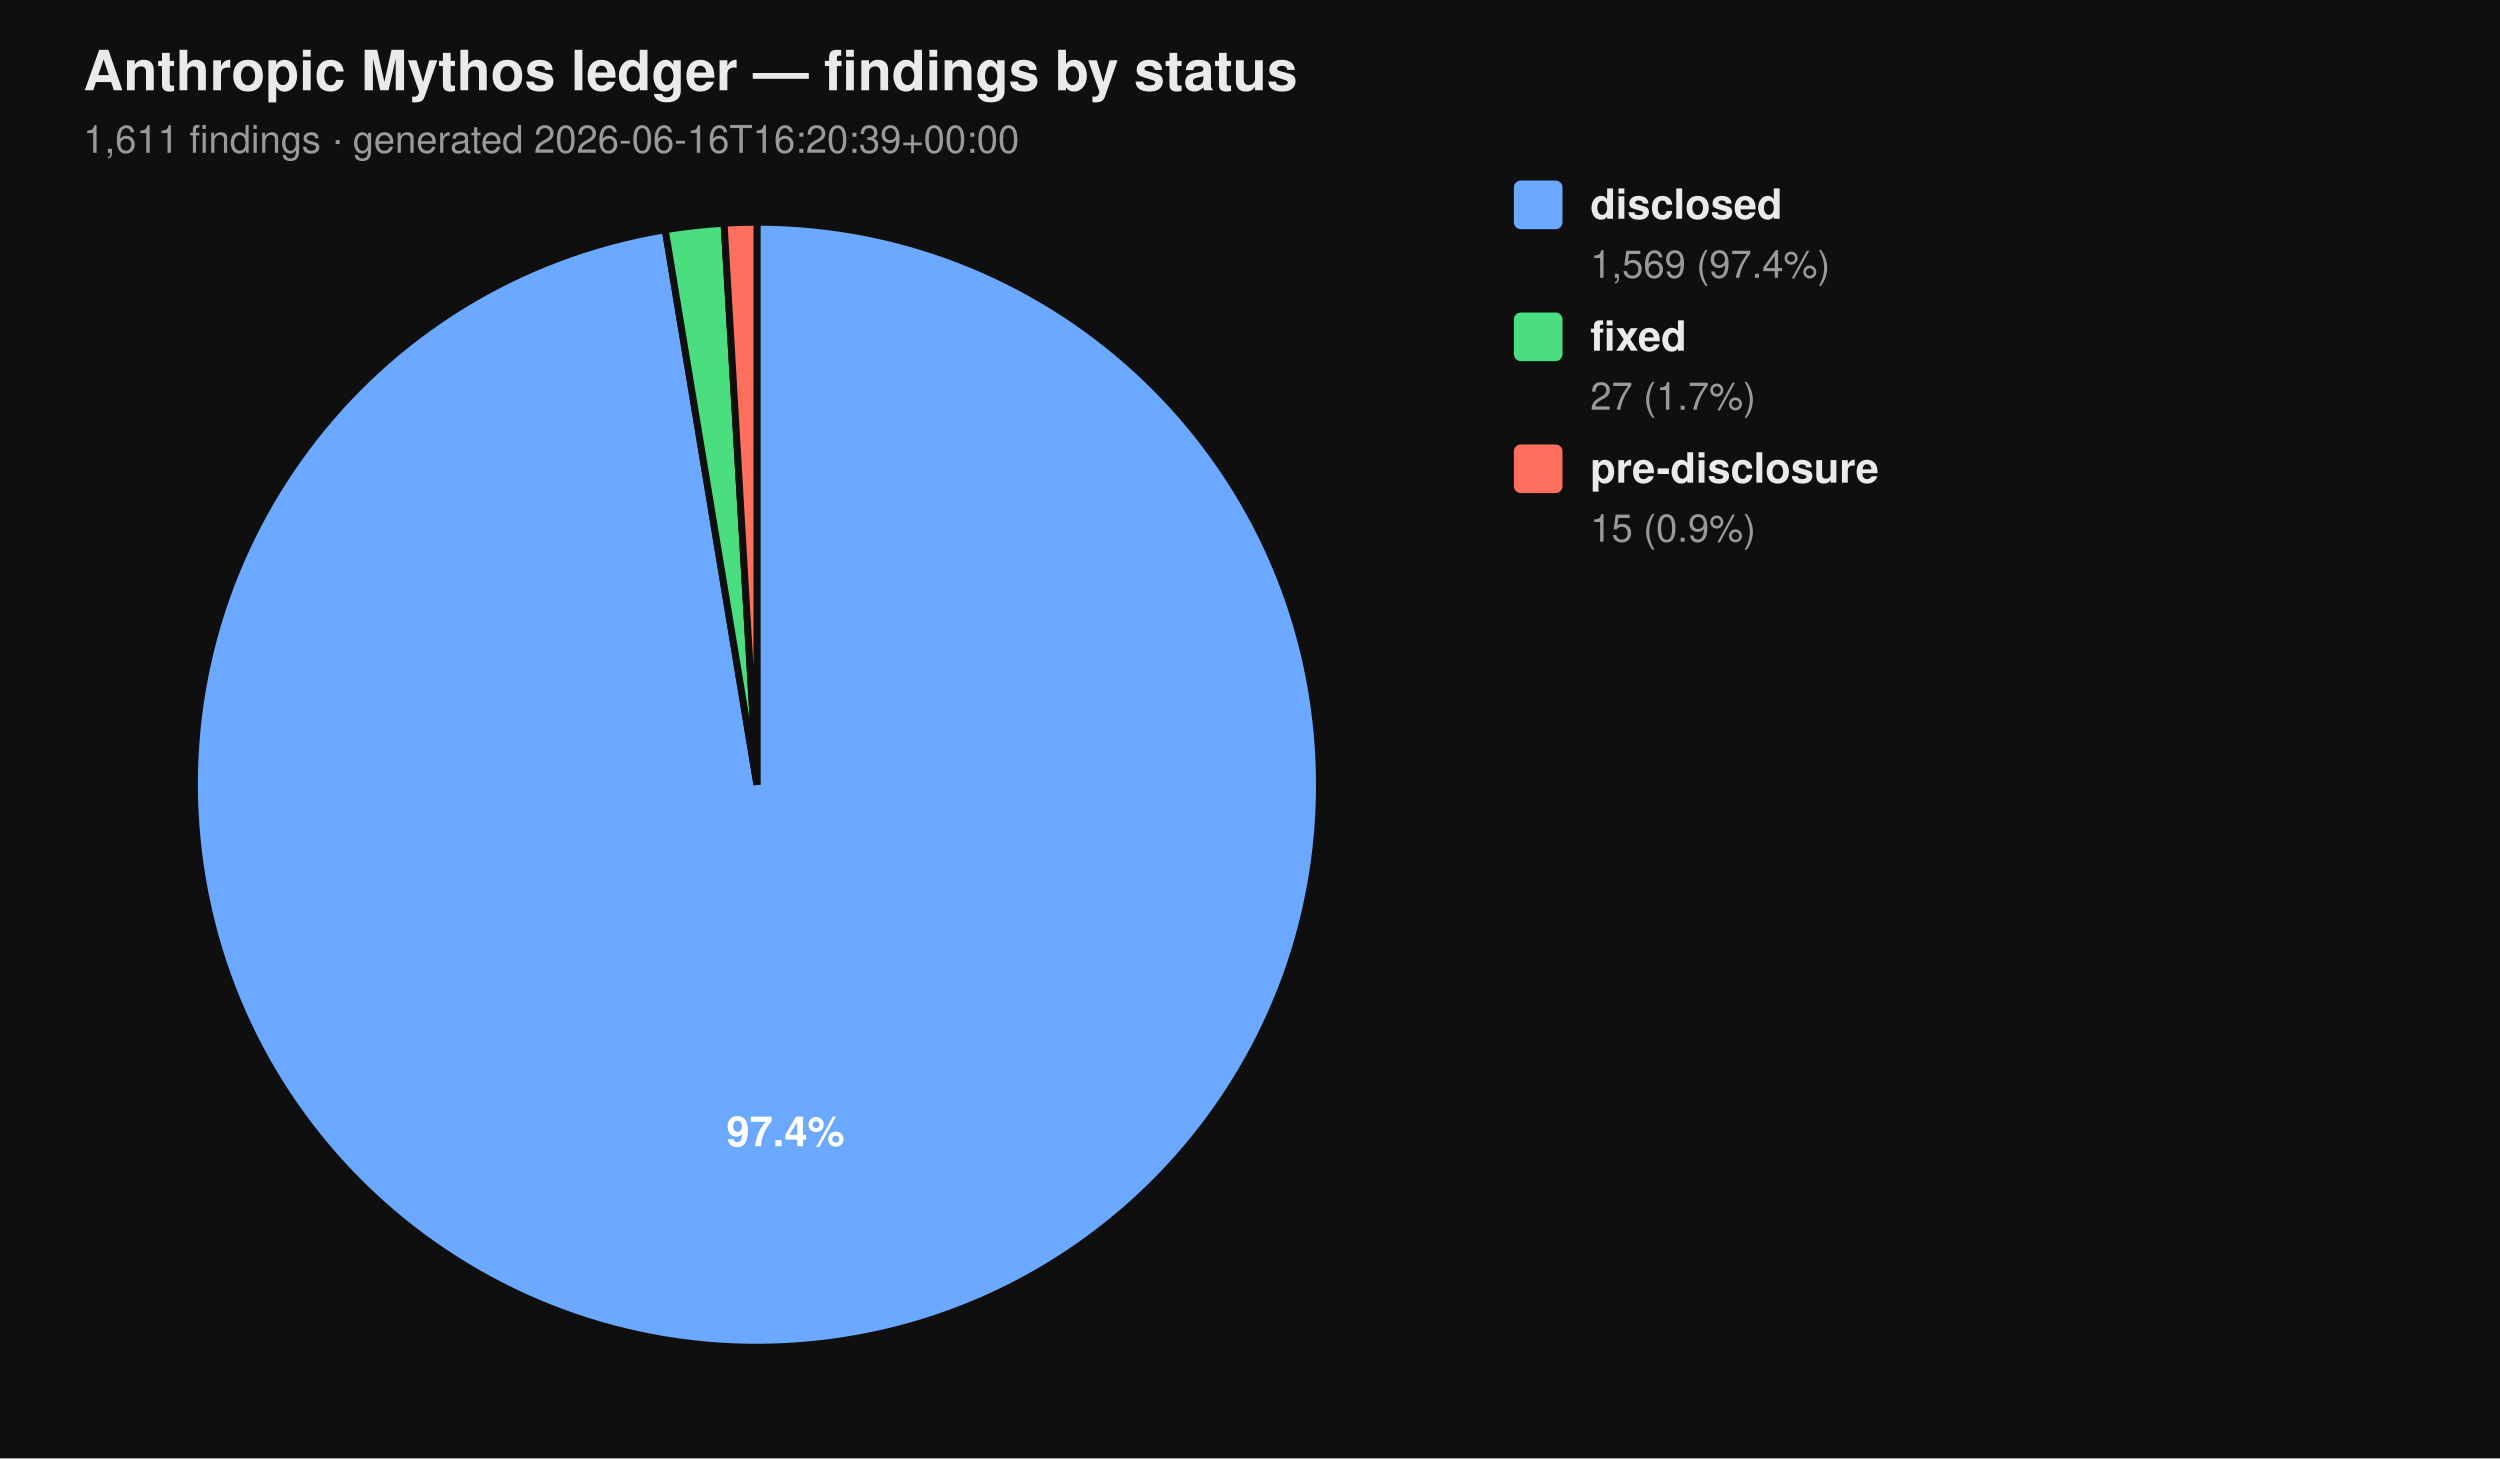
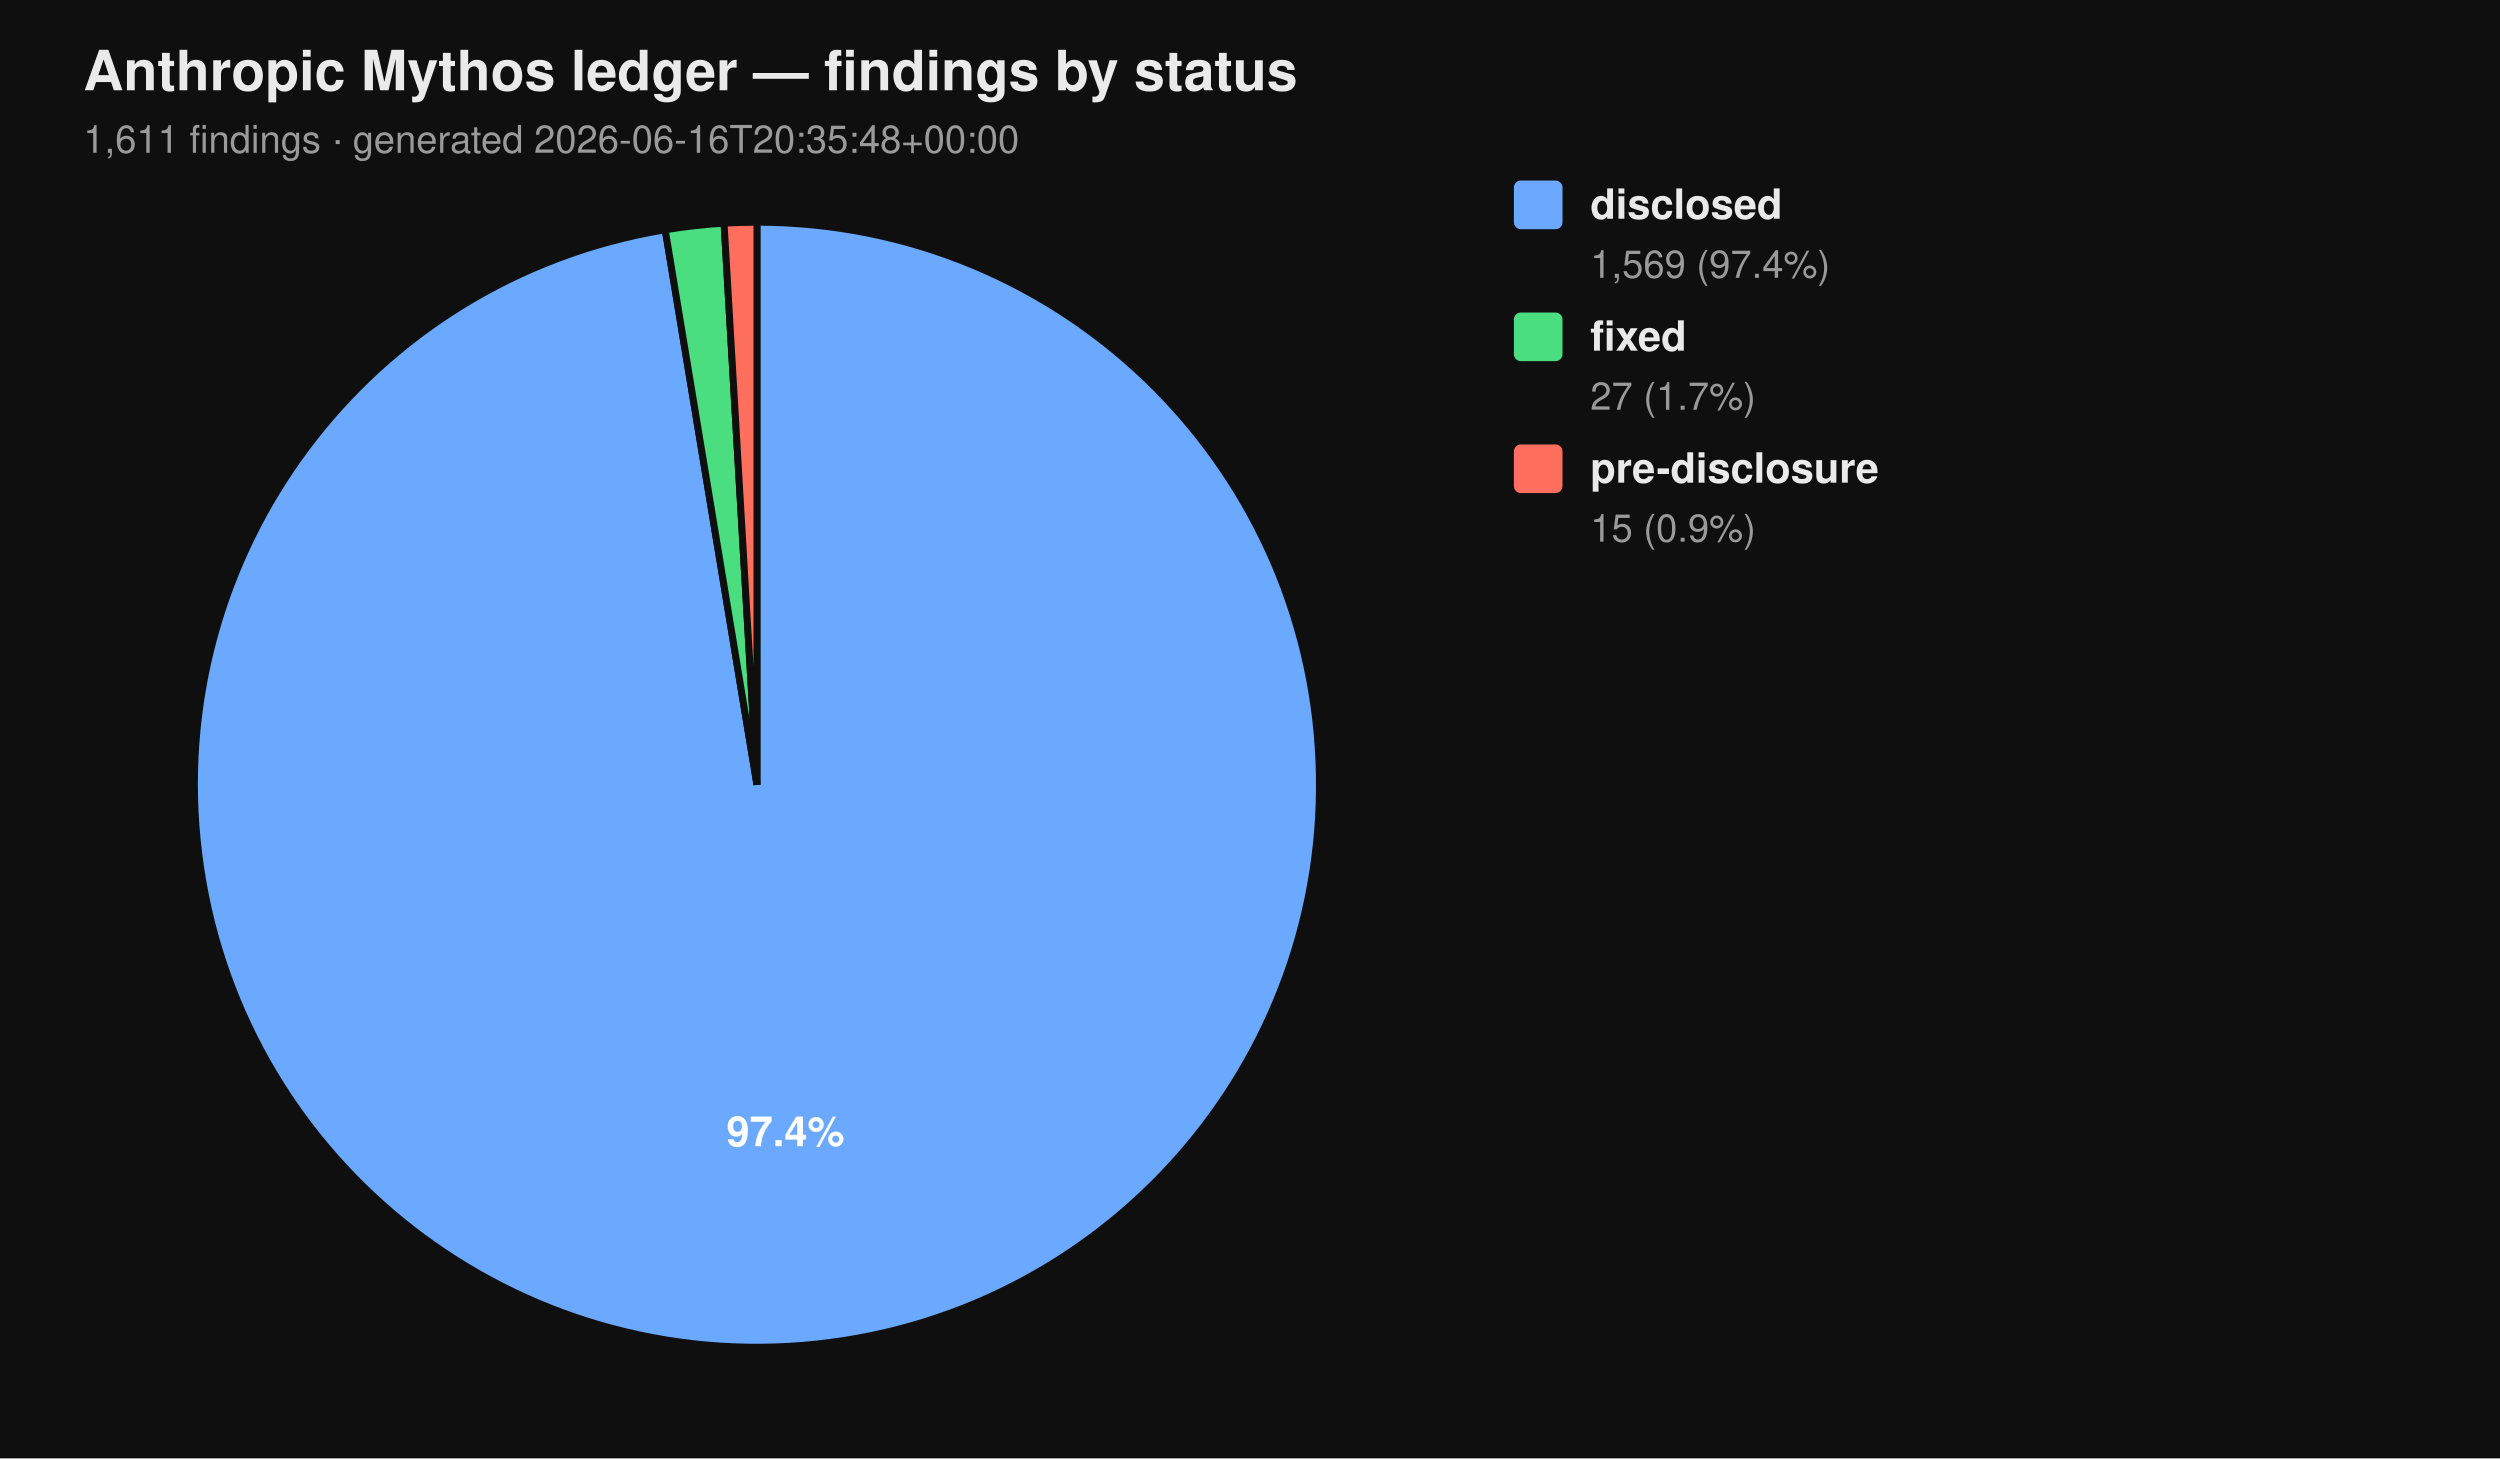
<svg xmlns="http://www.w3.org/2000/svg" viewBox="0 0 720 420" width="720" height="420" font-family="-apple-system, BlinkMacSystemFont, 'Segoe UI', Helvetica, Arial, sans-serif">
  <rect width="100%" height="100%" fill="#0f0f0f" />
  <text x="24" y="26" fill="#eaeaea" font-size="16" font-weight="700">Anthropic Mythos ledger — findings by status</text>
-   <text x="24" y="44" fill="#9a9a9a" font-size="11">1,611 findings  ·  generated 2026-06-16T16:20:39+00:00</text>
+   <text x="24" y="44" fill="#9a9a9a" font-size="11">1,611 findings  ·  generated 2026-06-16T20:35:48+00:00</text>
  <path d="M 218.00 226.00 L 218.00 64.00 A 162.00 162.00 0 1 1 191.58 66.17 Z" fill="#6aa9ff" stroke="#0f0f0f" stroke-width="2" />
  <path d="M 218.00 226.00 L 191.58 66.17 A 162.00 162.00 0 0 1 208.53 64.28 Z" fill="#4ade80" stroke="#0f0f0f" stroke-width="2" />
  <path d="M 218.00 226.00 L 208.53 64.28 A 162.00 162.00 0 0 1 218.00 64.00 Z" fill="#ff6f5e" stroke="#0f0f0f" stroke-width="2" />
  <text x="226.22" y="330.10" text-anchor="middle" fill="#ffffff" font-size="12" font-weight="700">97.4%</text>
  <rect x="436" y="52" width="14" height="14" rx="2" ry="2" fill="#6aa9ff" />
  <text x="458" y="63" fill="#eaeaea" font-size="12" font-weight="600">disclosed</text>
  <text x="458" y="80" fill="#9a9a9a" font-size="11">1,569 (97.4%)</text>
  <rect x="436" y="90" width="14" height="14" rx="2" ry="2" fill="#4ade80" />
  <text x="458" y="101" fill="#eaeaea" font-size="12" font-weight="600">fixed</text>
  <text x="458" y="118" fill="#9a9a9a" font-size="11">27 (1.7%)</text>
  <rect x="436" y="128" width="14" height="14" rx="2" ry="2" fill="#ff6f5e" />
  <text x="458" y="139" fill="#eaeaea" font-size="12" font-weight="600">pre-disclosure</text>
  <text x="458" y="156" fill="#9a9a9a" font-size="11">15 (0.9%)</text>
</svg>
